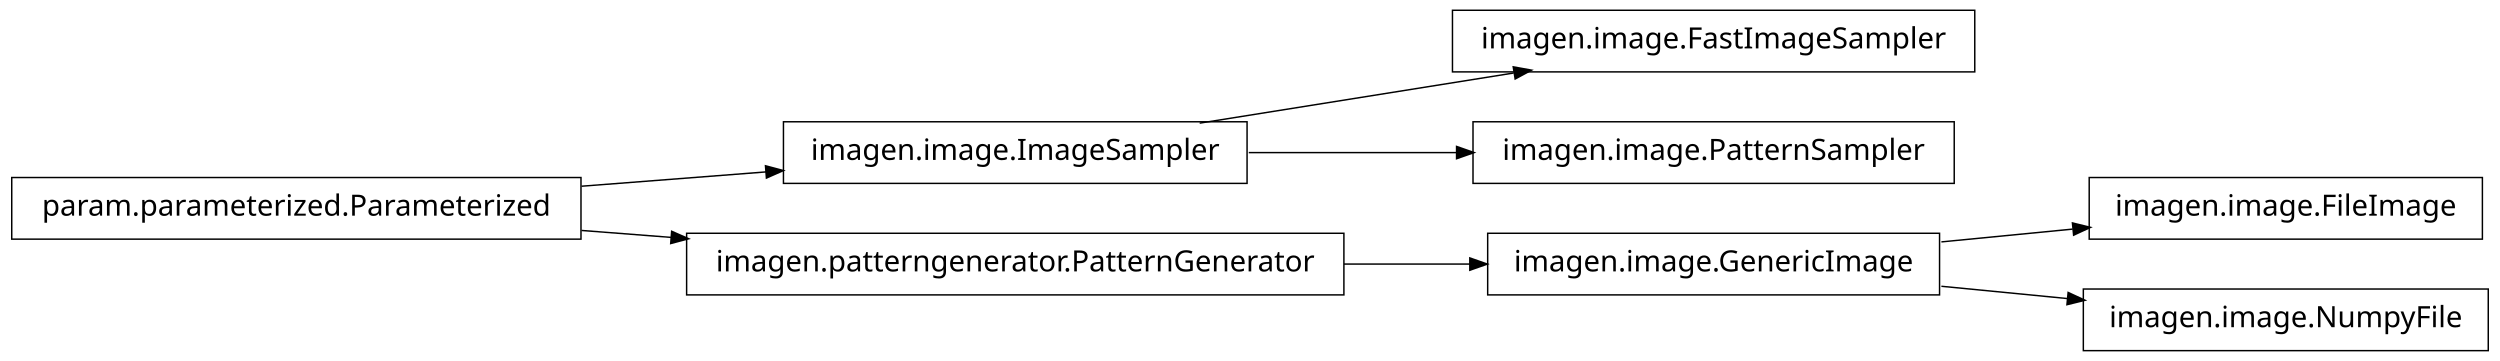
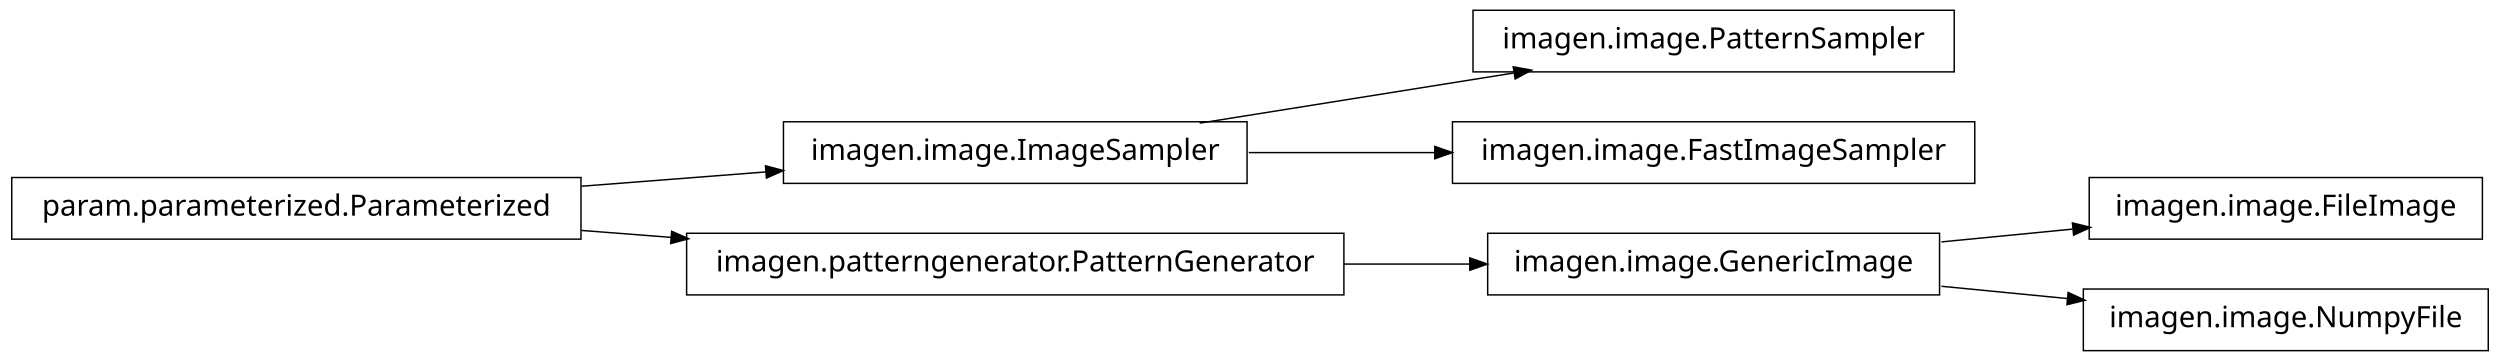
<svg xmlns="http://www.w3.org/2000/svg" width="852pt" height="123pt" viewBox="0.00 0.00 852.00 123.00">
  <g id="graph1" class="graph" transform="scale(1 1) rotate(0) translate(4 119)">
    <polygon fill="white" stroke="white" points="-4,5 -4,-119 849,-119 849,5 -4,5" />
    <g id="node1" class="node">
+       <polygon fill="none" stroke="black" stroke-width="0.5" points="662,-115.5 498,-115.5 498,-94.5 662,-94.5 662,-115.5" />
+       <text text-anchor="middle" x="580" y="-102.5" font-family="Vera" font-size="10.00">imagen.image.PatternSampler</text>
+     </g>
+     <g id="node2" class="node">
+       <polygon fill="none" stroke="black" stroke-width="0.5" points="421,-77.5 263,-77.5 263,-56.5 421,-56.5 421,-77.5" />
+       <text text-anchor="middle" x="342" y="-64.5" font-family="Vera" font-size="10.00">imagen.image.ImageSampler</text>
+     </g>
+     <g id="edge2" class="edge">
+       <path fill="none" stroke="black" stroke-width="0.5" d="M404.843,-77.034C437.786,-82.294 478.179,-88.743 511.87,-94.122" />
+       <polygon fill="black" stroke="black" points="512.004,-95.916 517.218,-94.976 512.556,-92.459 512.004,-95.916" />
+     </g>
+     <g id="node13" class="node">
+       <polygon fill="none" stroke="black" stroke-width="0.5" points="669,-77.5 491,-77.5 491,-56.5 669,-56.5 669,-77.5" />
+       <text text-anchor="middle" x="580" y="-64.5" font-family="Vera" font-size="10.00">imagen.image.FastImageSampler</text>
+     </g>
+     <g id="edge12" class="edge">
+       <path fill="none" stroke="black" stroke-width="0.5" d="M421.581,-67C441.973,-67 464.106,-67 485.183,-67" />
+       <polygon fill="black" stroke="black" points="485.23,-68.75 490.23,-67 485.23,-65.25 485.23,-68.75" />
+     </g>
+     <g id="node4" class="node">
      <polygon fill="none" stroke="black" stroke-width="0.5" points="842,-58.5 708,-58.5 708,-37.5 842,-37.5 842,-58.5" />
      <text text-anchor="middle" x="775" y="-45.5" font-family="Vera" font-size="10.00">imagen.image.FileImage</text>
    </g>
-     <g id="node2" class="node">
+     <g id="node5" class="node">
      <polygon fill="none" stroke="black" stroke-width="0.5" points="657,-39.5 503,-39.5 503,-18.5 657,-18.5 657,-39.5" />
      <text text-anchor="middle" x="580" y="-26.5" font-family="Vera" font-size="10.00">imagen.image.GenericImage</text>
    </g>
-     <g id="edge2" class="edge">
+     <g id="edge4" class="edge">
      <path fill="none" stroke="black" stroke-width="0.5" d="M657.629,-36.564C672.386,-38.002 687.777,-39.501 702.371,-40.923" />
      <polygon fill="black" stroke="black" points="702.562,-42.7 707.709,-41.443 702.902,-39.217 702.562,-42.7" />
    </g>
-     <g id="node11" class="node">
+     <g id="node9" class="node">
      <polygon fill="none" stroke="black" stroke-width="0.5" points="844,-20.5 706,-20.5 706,0.5 844,0.5 844,-20.5" />
      <text text-anchor="middle" x="775" y="-7.5" font-family="Vera" font-size="10.00">imagen.image.NumpyFile</text>
    </g>
-     <g id="edge10" class="edge">
+     <g id="edge8" class="edge">
      <path fill="none" stroke="black" stroke-width="0.5" d="M657.629,-21.436C671.818,-20.054 686.594,-18.614 700.683,-17.241" />
      <polygon fill="black" stroke="black" points="701.034,-18.965 705.841,-16.739 700.695,-15.482 701.034,-18.965" />
    </g>
-     <g id="node4" class="node">
-       <polygon fill="none" stroke="black" stroke-width="0.5" points="669,-115.5 491,-115.5 491,-94.5 669,-94.5 669,-115.5" />
-       <text text-anchor="middle" x="580" y="-102.5" font-family="Vera" font-size="10.00">imagen.image.FastImageSampler</text>
-     </g>
-     <g id="node5" class="node">
-       <polygon fill="none" stroke="black" stroke-width="0.5" points="421,-77.5 263,-77.5 263,-56.5 421,-56.5 421,-77.5" />
-       <text text-anchor="middle" x="342" y="-64.5" font-family="Vera" font-size="10.00">imagen.image.ImageSampler</text>
-     </g>
-     <g id="edge4" class="edge">
-       <path fill="none" stroke="black" stroke-width="0.5" d="M404.843,-77.034C437.786,-82.294 478.179,-88.743 511.87,-94.122" />
-       <polygon fill="black" stroke="black" points="512.004,-95.916 517.218,-94.976 512.556,-92.459 512.004,-95.916" />
-     </g>
    <g id="node7" class="node">
-       <polygon fill="none" stroke="black" stroke-width="0.5" points="662,-77.5 498,-77.5 498,-56.5 662,-56.5 662,-77.5" />
-       <text text-anchor="middle" x="580" y="-64.5" font-family="Vera" font-size="10.00">imagen.image.PatternSampler</text>
+       <polygon fill="none" stroke="black" stroke-width="0.5" points="194,-58.5 5.68434e-14,-58.5 0,-37.5 194,-37.5 194,-58.5" />
+       <text text-anchor="middle" x="97" y="-45.5" font-family="Vera" font-size="10.00">param.parameterized.Parameterized</text>
    </g>
    <g id="edge6" class="edge">
-       <path fill="none" stroke="black" stroke-width="0.5" d="M421.581,-67C444.321,-67 469.225,-67 492.415,-67" />
-       <polygon fill="black" stroke="black" points="492.645,-68.75 497.645,-67 492.645,-65.25 492.645,-68.75" />
+       <path fill="none" stroke="black" stroke-width="0.5" d="M194.182,-55.537C214.997,-57.151 236.831,-58.844 257.136,-60.419" />
+       <polygon fill="black" stroke="black" points="257.144,-62.175 262.264,-60.816 257.415,-58.685 257.144,-62.175" />
    </g>
-     <g id="node9" class="node">
+     <g id="node11" class="node">
      <polygon fill="none" stroke="black" stroke-width="0.5" points="454,-39.5 230,-39.5 230,-18.5 454,-18.5 454,-39.5" />
      <text text-anchor="middle" x="342" y="-26.5" font-family="Vera" font-size="10.00">imagen.patterngenerator.PatternGenerator</text>
    </g>
-     <g id="edge8" class="edge">
+     <g id="edge14" class="edge">
+       <path fill="none" stroke="black" stroke-width="0.5" d="M194.182,-40.463C204.286,-39.68 214.629,-38.878 224.922,-38.08" />
+       <polygon fill="black" stroke="black" points="225.12,-39.819 229.969,-37.688 224.849,-36.33 225.12,-39.819" />
+     </g>
+     <g id="edge10" class="edge">
      <path fill="none" stroke="black" stroke-width="0.5" d="M454.031,-29C468.527,-29 483.162,-29 497.07,-29" />
      <polygon fill="black" stroke="black" points="497.16,-30.75 502.16,-29 497.16,-27.25 497.16,-30.75" />
    </g>
-     <g id="node13" class="node">
-       <polygon fill="none" stroke="black" stroke-width="0.5" points="194,-58.5 5.68434e-14,-58.5 0,-37.5 194,-37.5 194,-58.5" />
-       <text text-anchor="middle" x="97" y="-45.5" font-family="Vera" font-size="10.00">param.parameterized.Parameterized</text>
-     </g>
-     <g id="edge14" class="edge">
-       <path fill="none" stroke="black" stroke-width="0.5" d="M194.182,-55.537C214.997,-57.151 236.831,-58.844 257.136,-60.419" />
-       <polygon fill="black" stroke="black" points="257.144,-62.175 262.264,-60.816 257.415,-58.685 257.144,-62.175" />
-     </g>
-     <g id="edge12" class="edge">
-       <path fill="none" stroke="black" stroke-width="0.5" d="M194.182,-40.463C204.286,-39.68 214.629,-38.878 224.922,-38.08" />
-       <polygon fill="black" stroke="black" points="225.12,-39.819 229.969,-37.688 224.849,-36.33 225.12,-39.819" />
-     </g>
  </g>
</svg>
